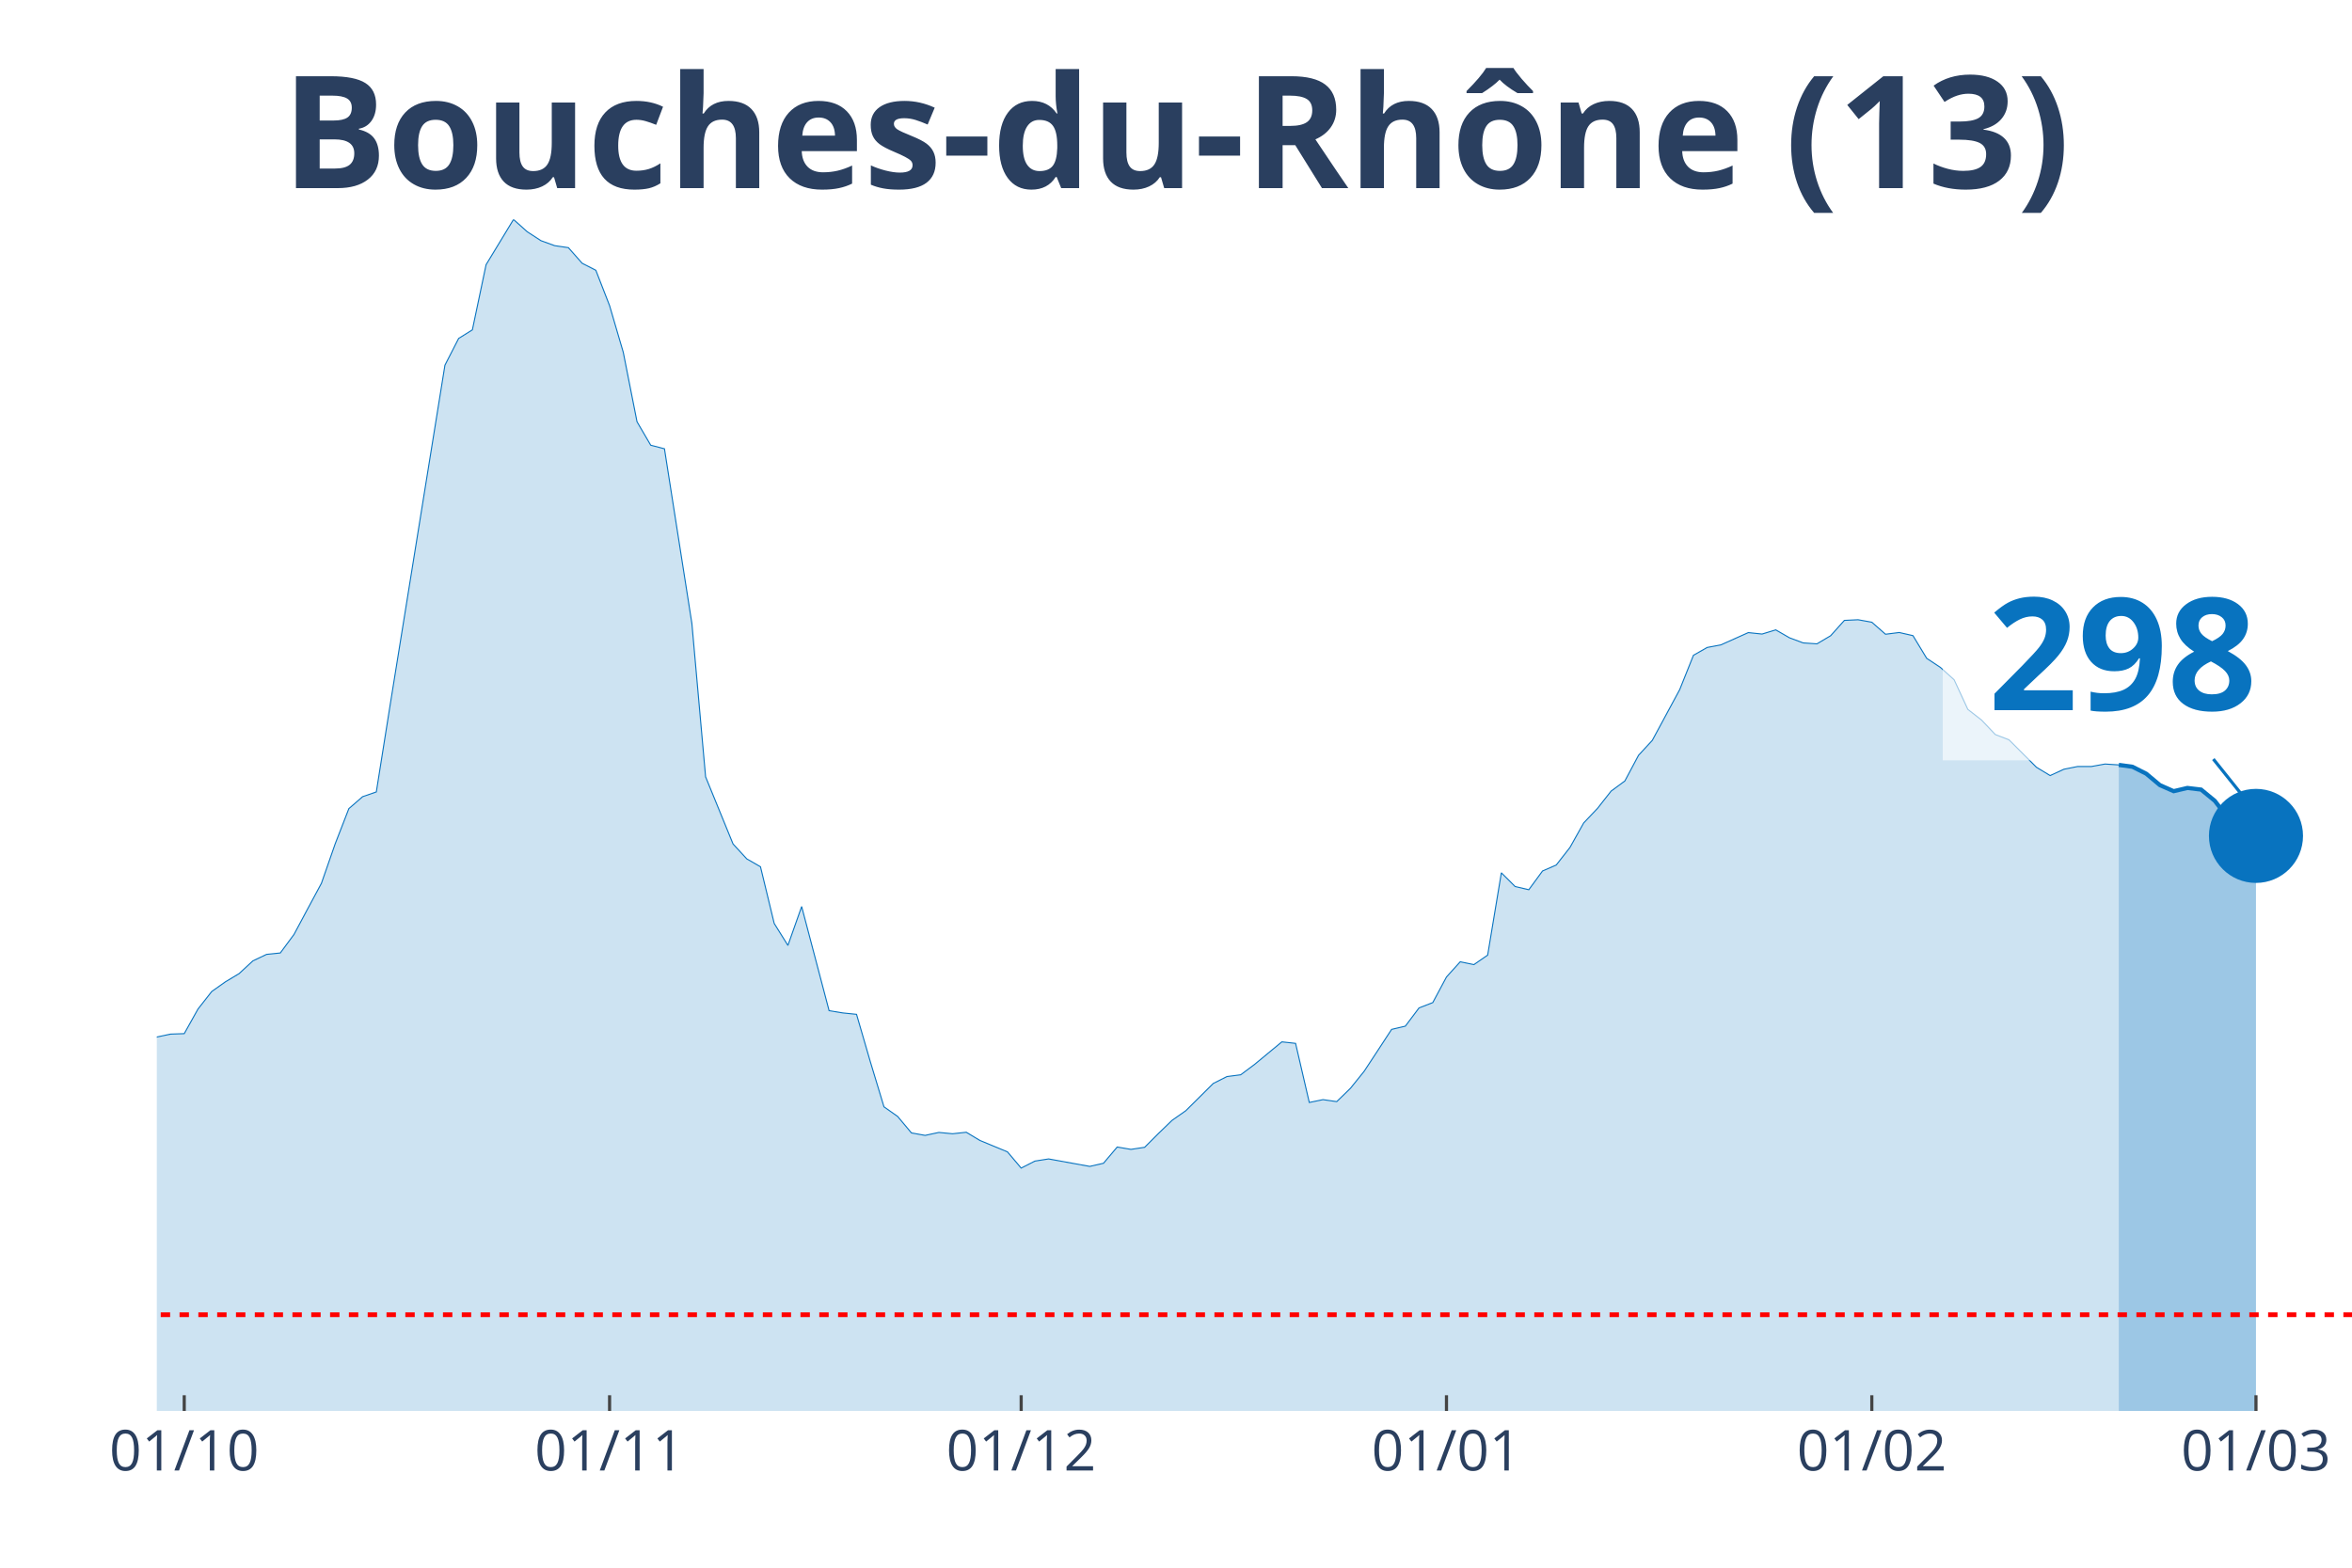
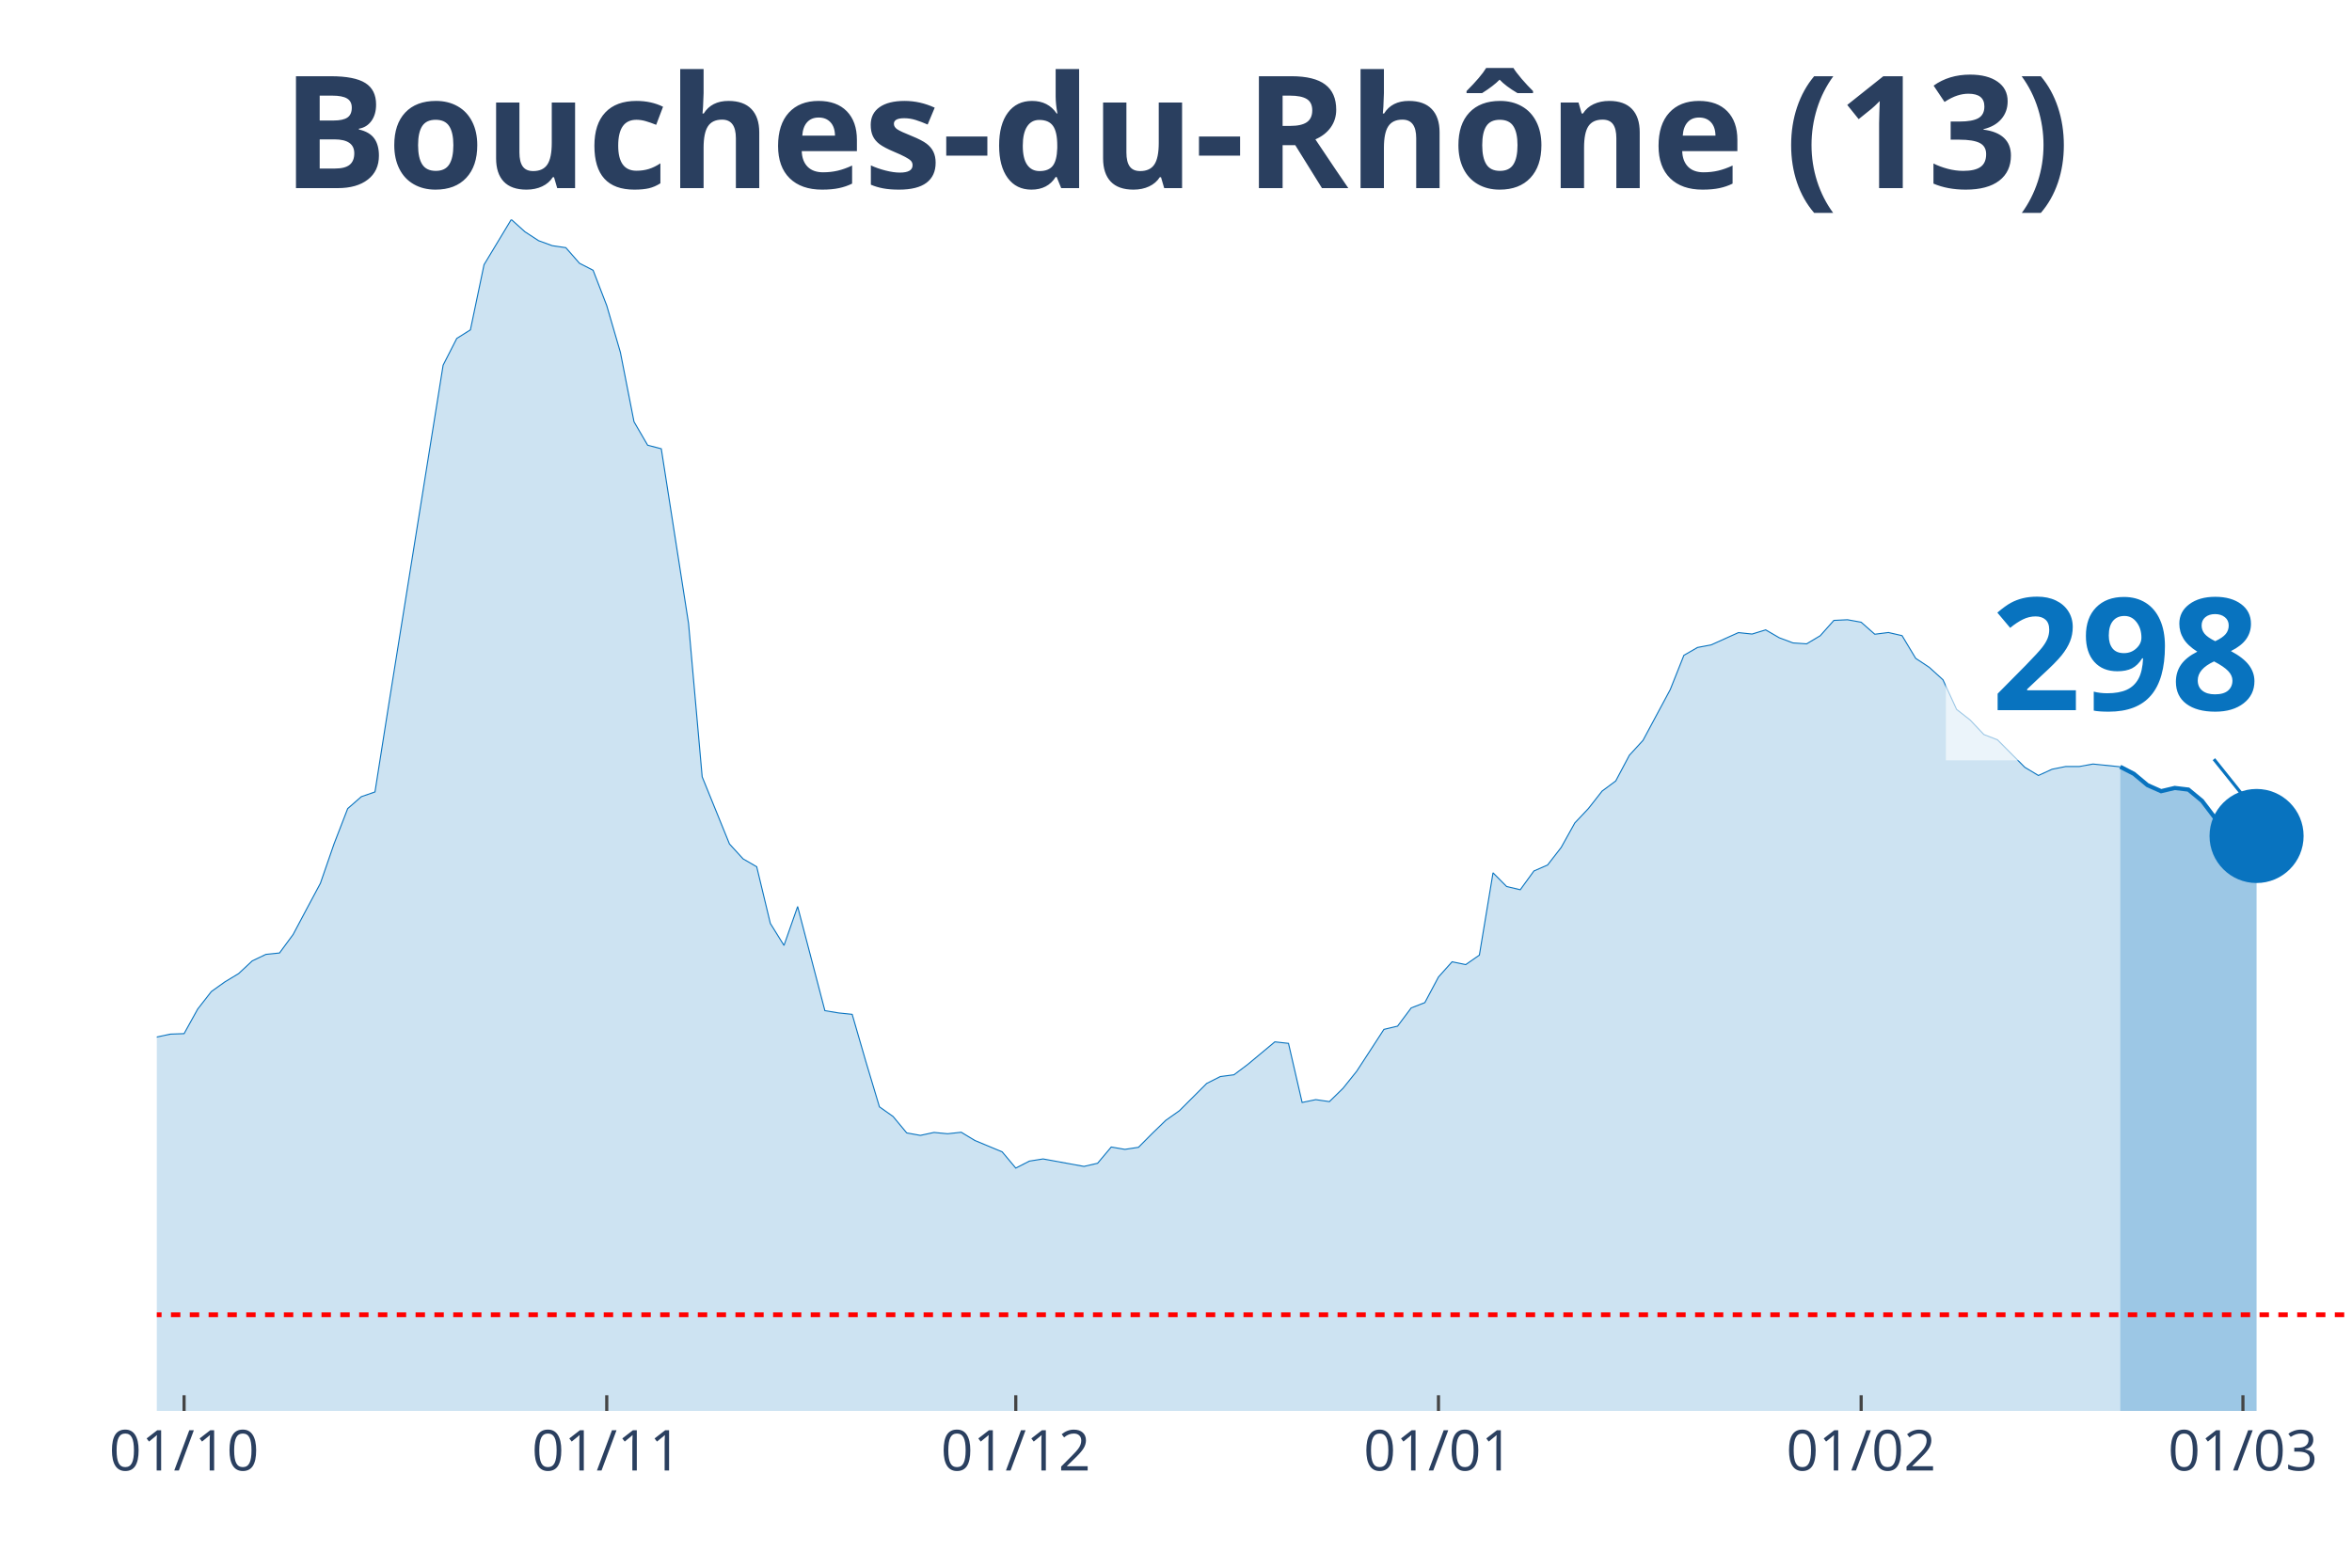
<svg xmlns="http://www.w3.org/2000/svg" class="main-svg" width="1125" height="750" style="" viewBox="0 0 750 500">
  <rect x="0" y="0" width="750" height="500" style="fill: rgb(0, 0, 0); fill-opacity: 0;" />
-   <defs id="defs-d53b8b">
+   <defs id="defs-a9fa65">
    <g class="clips">
-       <clipPath id="clipd53b8bxyplot" class="plotclip">
+       <clipPath id="clipa9fa65xyplot" class="plotclip">
        <rect width="700" height="380" />
      </clipPath>
-       <clipPath class="axesclip" id="clipd53b8bx">
+       <clipPath class="axesclip" id="clipa9fa65x">
        <rect x="50" y="0" width="700" height="500" />
      </clipPath>
-       <clipPath class="axesclip" id="clipd53b8by">
+       <clipPath class="axesclip" id="clipa9fa65y">
        <rect x="0" y="70" width="750" height="380" />
      </clipPath>
-       <clipPath class="axesclip" id="clipd53b8bxy">
+       <clipPath class="axesclip" id="clipa9fa65xy">
        <rect x="50" y="70" width="700" height="380" />
      </clipPath>
    </g>
    <g class="gradients" />
  </defs>
  <g class="bglayer">
    <rect class="bg" x="50" y="70" width="700" height="380" style="fill: rgb(0, 0, 0); fill-opacity: 0; stroke-width: 0;" />
  </g>
  <g class="layer-below">
    <g class="imagelayer" />
    <g class="shapelayer" />
  </g>
  <g class="cartesianlayer">
    <g class="subplot xy">
      <g class="layer-subplot">
        <g class="shapelayer" />
        <g class="imagelayer" />
      </g>
      <g class="gridlayer">
        <g class="x">
-           <path class="xgrid crisp" transform="translate(58.75,0)" d="M0,70v380" style="stroke: rgb(255, 255, 255); stroke-opacity: 1; stroke-width: 1px;" />
-           <path class="xgrid crisp" transform="translate(194.38,0)" d="M0,70v380" style="stroke: rgb(255, 255, 255); stroke-opacity: 1; stroke-width: 1px;" />
-           <path class="xgrid crisp" transform="translate(325.63,0)" d="M0,70v380" style="stroke: rgb(255, 255, 255); stroke-opacity: 1; stroke-width: 1px;" />
-           <path class="xgrid crisp" transform="translate(461.25,0)" d="M0,70v380" style="stroke: rgb(255, 255, 255); stroke-opacity: 1; stroke-width: 1px;" />
-           <path class="xgrid crisp" transform="translate(596.88,0)" d="M0,70v380" style="stroke: rgb(255, 255, 255); stroke-opacity: 1; stroke-width: 1px;" />
-           <path class="xgrid crisp" transform="translate(719.38,0)" d="M0,70v380" style="stroke: rgb(255, 255, 255); stroke-opacity: 1; stroke-width: 1px;" />
+           <path class="xgrid crisp" transform="translate(58.7,0)" d="M0,70v380" style="stroke: rgb(255, 255, 255); stroke-opacity: 1; stroke-width: 1px;" />
+           <path class="xgrid crisp" transform="translate(193.48,0)" d="M0,70v380" style="stroke: rgb(255, 255, 255); stroke-opacity: 1; stroke-width: 1px;" />
+           <path class="xgrid crisp" transform="translate(323.91,0)" d="M0,70v380" style="stroke: rgb(255, 255, 255); stroke-opacity: 1; stroke-width: 1px;" />
+           <path class="xgrid crisp" transform="translate(458.7,0)" d="M0,70v380" style="stroke: rgb(255, 255, 255); stroke-opacity: 1; stroke-width: 1px;" />
+           <path class="xgrid crisp" transform="translate(593.48,0)" d="M0,70v380" style="stroke: rgb(255, 255, 255); stroke-opacity: 1; stroke-width: 1px;" />
+           <path class="xgrid crisp" transform="translate(715.22,0)" d="M0,70v380" style="stroke: rgb(255, 255, 255); stroke-opacity: 1; stroke-width: 1px;" />
        </g>
        <g class="y" />
      </g>
      <g class="zerolinelayer" />
      <path class="xlines-below" />
      <path class="ylines-below" />
      <g class="overlines-below" />
      <g class="xaxislayer-below" />
      <g class="yaxislayer-below" />
      <g class="overaxes-below" />
-       <g class="plot" transform="translate(50, 70)" clip-path="url('#clipd53b8bxyplot')">
+       <g class="plot" transform="translate(50, 70)" clip-path="url('#clipa9fa65xyplot')">
        <g class="scatterlayer mlayer">
-           <g class="trace scatter trace2ffbec" style="stroke-miterlimit: 2;">
+           <g class="trace scatter trace372314" style="stroke-miterlimit: 2;">
            <g class="fills">
              <g>
-                 <path class="js-fill" d="M625.63,380L-595,380L-595,371.86L-525,374.75L-520.62,374.15L-463.75,376.38L-459.37,376.86L-376.25,375.93L-371.87,374.72L-297.5,373.24L-293.12,372.07L-266.87,364.56L-262.5,361.33L-245,351.38L-240.62,350.38L-236.25,350.32L-231.87,346.13L-223.12,340.46L-218.75,335L-214.37,326.56L-210,327.19L-205.62,326.02L-201.25,316.3L-188.12,295.07L-183.75,292.69L-170.62,281.68L-166.25,274.26L-157.5,268.87L-153.12,264.82L-148.75,261.6L-144.37,261.54L-126.87,249.29L-122.5,244.44L-118.12,246.73L-113.75,246.19L-96.25,238.07L-91.87,239.34L-87.5,235.33L-83.12,233.7L-65.62,234.42L-61.25,235.75L-52.5,240.7L-48.12,239.88L-43.75,245.64L-39.37,248.78L-30.62,253.54L-26.25,256.92L-21.87,257.62L-17.5,265.07L-8.75,266.39L-4.37,265.94L0,260.75L4.38,259.82L8.75,259.67L13.13,251.83L17.5,246.25L21.88,243.14L26.25,240.52L30.63,236.47L35,234.39L39.38,233.94L43.75,228.03L48.13,219.83L52.5,211.71L56.88,199.14L61.25,187.89L65.63,184.09L70,182.58L74.38,155.02L91.88,46.47L96.25,37.94L100.63,35.2L105,14.42L113.75,0L118.13,3.92L122.5,6.76L126.88,8.35L131.25,8.99L135.63,13.96L140,16.2L144.38,27.47L148.75,42.37L153.13,64.51L157.5,71.99L161.88,73.13L170.63,128.87L175,177.76L183.75,199.17L188.13,203.93L192.5,206.44L196.88,224.53L201.25,231.53L205.63,219.13L214.38,252.34L218.75,253.06L223.13,253.51L227.5,268.53L231.88,283.01L236.25,286.09L240.63,291.33L245,292.12L249.38,291.18L253.75,291.6L258.13,291.12L262.5,293.75L271.25,297.37L275.63,302.55L280,300.32L284.38,299.63L297.5,302.01L301.88,301.01L306.25,295.83L310.63,296.58L315,295.92L319.38,291.54L323.75,287.32L328.13,284.25L336.88,275.56L341.25,273.36L345.63,272.79L350,269.53L358.75,262.29L363.13,262.77L367.5,281.62L371.88,280.72L376.25,281.35L380.63,277.1L385,271.67L389.38,265L393.75,258.31L398.13,257.28L402.5,251.46L406.88,249.77L411.25,241.6L415.63,236.75L420,237.65L424.38,234.63L428.75,208.37L433.13,212.74L437.5,213.77L441.88,207.79L446.25,205.89L450.63,200.28L455,192.47L459.38,187.86L463.75,182.31L468.13,179.08L472.5,170.88L476.88,166.14L485.63,149.92L490,139L494.38,136.5L498.75,135.68L507.5,131.76L511.88,132.22L516.25,130.89L520.63,133.42L525,135.05L529.38,135.35L533.75,132.76L538.13,127.87L542.5,127.66L546.88,128.45L551.25,132.28L555.63,131.73L560,132.73L564.38,139.97L568.75,142.86L573.13,146.81L577.5,156.25L581.88,159.66L586.25,164.27L590.63,165.96L599.38,174.71L603.75,177.36L608.13,175.34L612.5,174.47L616.88,174.47L621.25,173.68L625.63,173.96" style="fill: rgb(8, 115, 191); fill-opacity: 0.2; stroke-width: 0;" />
+                 <path class="js-fill" d="M626.09,380L-591.3,380L-591.3,371.86L-521.74,374.75L-517.39,374.15L-460.87,376.38L-456.52,376.86L-373.91,375.93L-369.57,374.72L-295.65,373.24L-291.3,372.07L-265.22,364.56L-260.87,361.33L-243.48,351.38L-239.13,350.38L-234.78,350.32L-230.43,346.13L-221.74,340.46L-217.39,335L-213.04,326.56L-208.7,327.19L-204.35,326.02L-200,316.3L-186.96,295.07L-182.61,292.69L-173.91,287.26L-169.57,281.68L-165.22,274.26L-160.87,272.54L-147.83,261.6L-143.48,261.54L-126.09,249.29L-121.74,244.44L-117.39,246.73L-113.04,246.19L-95.65,238.07L-91.3,239.34L-86.96,235.33L-82.61,233.7L-65.22,234.42L-60.87,235.75L-52.17,240.7L-47.83,239.88L-43.48,245.64L-39.13,248.78L-30.43,253.54L-26.09,256.92L-21.74,257.62L-17.39,265.07L-8.7,266.39L-4.35,265.94L0,260.75L4.35,259.82L8.7,259.67L13.04,251.83L17.39,246.25L21.74,243.14L26.09,240.52L30.43,236.47L34.78,234.39L39.13,233.94L43.48,228.03L47.83,219.83L52.17,211.71L56.52,199.14L60.87,187.89L65.22,184.09L69.57,182.58L73.91,155.02L91.3,46.47L95.65,37.94L100,35.2L104.35,14.42L113.04,0L117.39,3.92L121.74,6.76L126.09,8.35L130.43,8.99L134.78,13.96L139.13,16.2L143.48,27.47L147.83,42.37L152.17,64.51L156.52,71.99L160.87,73.13L169.57,128.87L173.91,177.76L182.61,199.17L186.96,203.93L191.3,206.44L195.65,224.53L200,231.53L204.35,219.13L213.04,252.34L217.39,253.06L221.74,253.51L226.09,268.53L230.43,283.01L234.78,286.09L239.13,291.33L243.48,292.12L247.83,291.18L252.17,291.6L256.52,291.12L260.87,293.75L269.57,297.37L273.91,302.55L278.26,300.32L282.61,299.63L295.65,302.01L300,301.01L304.35,295.83L308.7,296.58L313.04,295.92L317.39,291.54L321.74,287.32L326.09,284.25L334.78,275.56L339.13,273.36L343.48,272.79L347.83,269.53L356.52,262.29L360.87,262.77L365.22,281.62L369.57,280.72L373.91,281.35L378.26,277.1L382.61,271.67L386.96,265L391.3,258.31L395.65,257.28L400,251.46L404.35,249.77L408.7,241.6L413.04,236.75L417.39,237.65L421.74,234.63L426.09,208.37L430.43,212.74L434.78,213.77L439.13,207.79L443.48,205.89L447.83,200.28L452.17,192.47L456.52,187.86L460.87,182.31L465.22,179.08L469.57,170.88L473.91,166.14L482.61,149.92L486.96,139L491.3,136.5L495.65,135.68L504.35,131.76L508.7,132.22L513.04,130.89L517.39,133.42L521.74,135.05L526.09,135.35L530.43,132.76L534.78,127.87L539.13,127.66L543.48,128.45L547.83,132.28L552.17,131.73L556.52,132.73L560.87,139.97L565.22,142.86L569.57,146.81L573.91,156.25L578.26,159.66L582.61,164.27L586.96,165.96L595.65,174.71L600,177.33L604.35,175.34L608.7,174.47L613.04,174.47L617.39,173.68L626.09,174.56" style="fill: rgb(8, 115, 191); fill-opacity: 0.2; stroke-width: 0;" />
              </g>
            </g>
            <g class="errorbars" />
            <g class="lines">
-               <path class="js-line" d="M-595,371.86L-525,374.75L-520.62,374.15L-463.75,376.38L-459.37,376.86L-376.25,375.93L-371.87,374.72L-297.5,373.24L-293.12,372.07L-266.87,364.56L-262.5,361.33L-245,351.38L-240.62,350.38L-236.25,350.32L-231.87,346.13L-223.12,340.46L-218.75,335L-214.37,326.56L-210,327.19L-205.62,326.02L-201.25,316.3L-188.12,295.07L-183.75,292.69L-170.62,281.68L-166.25,274.26L-157.5,268.87L-153.12,264.82L-148.75,261.6L-144.37,261.54L-126.87,249.29L-122.5,244.44L-118.12,246.73L-113.75,246.19L-96.25,238.07L-91.87,239.34L-87.5,235.33L-83.12,233.7L-65.62,234.42L-61.25,235.75L-52.5,240.7L-48.12,239.88L-43.75,245.64L-39.37,248.78L-30.62,253.54L-26.25,256.92L-21.87,257.62L-17.5,265.07L-8.75,266.39L-4.37,265.94L0,260.75L4.38,259.82L8.75,259.67L13.13,251.83L17.5,246.25L21.88,243.14L26.25,240.52L30.63,236.47L35,234.39L39.38,233.94L43.75,228.03L48.13,219.83L52.5,211.71L56.88,199.14L61.25,187.89L65.63,184.09L70,182.58L74.38,155.02L91.88,46.47L96.25,37.94L100.63,35.2L105,14.42L113.75,0L118.13,3.92L122.5,6.76L126.88,8.35L131.25,8.99L135.63,13.96L140,16.2L144.38,27.47L148.75,42.37L153.13,64.51L157.5,71.99L161.88,73.13L170.63,128.87L175,177.76L183.75,199.17L188.13,203.93L192.5,206.44L196.88,224.53L201.25,231.53L205.63,219.13L214.38,252.34L218.75,253.06L223.13,253.51L227.5,268.53L231.88,283.01L236.25,286.09L240.63,291.33L245,292.12L249.38,291.18L253.75,291.6L258.13,291.12L262.5,293.75L271.25,297.37L275.63,302.55L280,300.32L284.38,299.63L297.5,302.01L301.88,301.01L306.25,295.83L310.63,296.58L315,295.92L319.38,291.54L323.75,287.32L328.13,284.25L336.88,275.56L341.25,273.36L345.63,272.79L350,269.53L358.75,262.29L363.13,262.77L367.5,281.62L371.88,280.72L376.25,281.35L380.63,277.1L385,271.67L389.38,265L393.75,258.31L398.13,257.28L402.5,251.46L406.88,249.77L411.25,241.6L415.63,236.75L420,237.65L424.38,234.63L428.75,208.37L433.13,212.74L437.5,213.77L441.88,207.79L446.25,205.89L450.63,200.28L455,192.47L459.38,187.86L463.75,182.31L468.13,179.08L472.5,170.88L476.88,166.14L485.63,149.92L490,139L494.38,136.5L498.75,135.68L507.5,131.76L511.88,132.22L516.25,130.89L520.63,133.42L525,135.05L529.38,135.35L533.75,132.76L538.13,127.87L542.5,127.66L546.88,128.45L551.25,132.28L555.63,131.73L560,132.73L564.38,139.97L568.75,142.86L573.13,146.81L577.5,156.25L581.88,159.66L586.25,164.27L590.63,165.96L599.38,174.71L603.75,177.36L608.13,175.34L612.5,174.47L616.88,174.47L621.25,173.68L625.63,173.96" style="vector-effect: non-scaling-stroke; fill: none; stroke: rgb(8, 115, 191); stroke-opacity: 1; stroke-width: 0.5px; opacity: 1;" />
+               <path class="js-line" d="M-591.3,371.86L-521.74,374.75L-517.39,374.15L-460.87,376.38L-456.52,376.86L-373.91,375.93L-369.57,374.72L-295.65,373.24L-291.3,372.07L-265.22,364.56L-260.87,361.33L-243.48,351.38L-239.13,350.38L-234.78,350.32L-230.43,346.13L-221.74,340.46L-217.39,335L-213.04,326.56L-208.7,327.19L-204.35,326.02L-200,316.3L-186.96,295.07L-182.61,292.69L-173.91,287.26L-169.57,281.68L-165.22,274.26L-160.87,272.54L-147.83,261.6L-143.48,261.54L-126.09,249.29L-121.74,244.44L-117.39,246.73L-113.04,246.19L-95.65,238.07L-91.3,239.34L-86.96,235.33L-82.61,233.7L-65.22,234.42L-60.87,235.75L-52.17,240.7L-47.83,239.88L-43.48,245.64L-39.13,248.78L-30.43,253.54L-26.09,256.92L-21.74,257.62L-17.39,265.07L-8.7,266.39L-4.35,265.94L0,260.75L4.35,259.82L8.7,259.67L13.04,251.83L17.39,246.25L21.74,243.14L26.09,240.52L30.43,236.47L34.78,234.39L39.13,233.94L43.48,228.03L47.83,219.83L52.17,211.71L56.52,199.14L60.87,187.89L65.22,184.09L69.57,182.58L73.91,155.02L91.3,46.47L95.65,37.94L100,35.2L104.35,14.42L113.04,0L117.39,3.92L121.74,6.76L126.09,8.35L130.43,8.99L134.78,13.96L139.13,16.2L143.48,27.47L147.83,42.37L152.17,64.51L156.52,71.99L160.87,73.13L169.57,128.87L173.91,177.76L182.61,199.17L186.96,203.93L191.3,206.44L195.65,224.53L200,231.53L204.35,219.13L213.04,252.34L217.39,253.06L221.74,253.51L226.09,268.53L230.43,283.01L234.78,286.09L239.13,291.33L243.48,292.12L247.83,291.18L252.17,291.6L256.52,291.12L260.87,293.75L269.57,297.37L273.91,302.55L278.26,300.32L282.61,299.63L295.65,302.01L300,301.01L304.35,295.83L308.7,296.58L313.04,295.92L317.39,291.54L321.74,287.32L326.09,284.25L334.78,275.56L339.13,273.36L343.48,272.79L347.83,269.53L356.52,262.29L360.87,262.77L365.22,281.62L369.57,280.72L373.91,281.35L378.26,277.1L382.61,271.67L386.96,265L391.3,258.31L395.65,257.28L400,251.46L404.35,249.77L408.7,241.6L413.04,236.75L417.39,237.65L421.74,234.63L426.09,208.37L430.43,212.74L434.78,213.77L439.13,207.79L443.48,205.89L447.83,200.28L452.17,192.47L456.52,187.86L460.87,182.31L465.22,179.08L469.57,170.88L473.91,166.14L482.61,149.92L486.96,139L491.3,136.5L495.65,135.68L504.35,131.76L508.7,132.22L513.04,130.89L517.39,133.42L521.74,135.05L526.09,135.35L530.43,132.76L534.78,127.87L539.13,127.66L543.48,128.45L547.83,132.28L552.17,131.73L556.52,132.73L560.87,139.97L565.22,142.86L569.57,146.81L573.91,156.25L578.26,159.66L582.61,164.27L586.96,165.96L595.65,174.71L600,177.33L604.35,175.34L608.7,174.47L613.04,174.47L617.39,173.68L626.09,174.56" style="vector-effect: non-scaling-stroke; fill: none; stroke: rgb(8, 115, 191); stroke-opacity: 1; stroke-width: 0.5px; opacity: 1;" />
            </g>
            <g class="points" />
            <g class="text" />
          </g>
-           <g class="trace scatter trace9bcfdb" style="stroke-miterlimit: 2;">
+           <g class="trace scatter tracec45e71" style="stroke-miterlimit: 2;">
            <g class="fills">
              <g>
-                 <path class="js-fill" d="M669.38,380L625.63,380L625.63,173.96L630,174.56L634.38,176.76L638.75,180.41L643.13,182.34L647.5,181.31L651.88,181.83L656.25,185.42L660.63,191.15L669.38,196.6" style="fill: rgb(8, 115, 191); fill-opacity: 0.4; stroke-width: 0;" />
+                 <path class="js-fill" d="M669.57,380L626.09,380L626.09,174.56L630.43,176.79L634.78,180.41L639.13,182.34L643.48,181.31L647.83,181.83L652.17,185.42L656.52,191.15L660.87,193.5L665.22,196.42L669.57,196.63" style="fill: rgb(8, 115, 191); fill-opacity: 0.4; stroke-width: 0;" />
              </g>
            </g>
            <g class="errorbars" />
            <g class="lines">
-               <path class="js-line" d="M625.63,173.96L630,174.56L634.38,176.76L638.75,180.41L643.13,182.34L647.5,181.31L651.88,181.83L656.25,185.42L660.63,191.15L669.38,196.6" style="vector-effect: non-scaling-stroke; fill: none; stroke: rgb(8, 115, 191); stroke-opacity: 1; stroke-width: 2px; opacity: 1;" />
+               <path class="js-line" d="M626.09,174.56L630.43,176.79L634.78,180.41L639.13,182.34L643.48,181.31L647.83,181.83L652.17,185.42L656.52,191.15L660.87,193.5L665.22,196.42L669.57,196.63" style="vector-effect: non-scaling-stroke; fill: none; stroke: rgb(8, 115, 191); stroke-opacity: 1; stroke-width: 2px; opacity: 1;" />
            </g>
            <g class="points" />
            <g class="text" />
          </g>
-           <g class="trace scatter tracea89846" style="stroke-miterlimit: 2; opacity: 1;">
+           <g class="trace scatter trace1facf9" style="stroke-miterlimit: 2; opacity: 1;">
            <g class="fills" />
            <g class="errorbars" />
            <g class="lines" />
            <g class="points">
-               <path class="point" transform="translate(669.38,196.6)" d="M15,0A15,15 0 1,1 0,-15A15,15 0 0,1 15,0Z" style="opacity: 1; stroke-width: 0px; fill: rgb(8, 115, 191); fill-opacity: 1;" />
+               <path class="point" transform="translate(669.57,196.63)" d="M15,0A15,15 0 1,1 0,-15A15,15 0 0,1 15,0Z" style="opacity: 1; stroke-width: 0px; fill: rgb(8, 115, 191); fill-opacity: 1;" />
            </g>
            <g class="text" />
          </g>
        </g>
      </g>
      <g class="overplot" />
      <path class="xlines-above crisp" style="fill: none; stroke-width: 1px; stroke: rgb(0, 0, 0); stroke-opacity: 0;" d="" />
      <path class="ylines-above crisp" style="fill: none;" d="M0,0" />
      <g class="overlines-above" />
      <g class="xaxislayer-above">
-         <path class="xtick ticks crisp" d="M0,450v-5" transform="translate(58.75,0)" style="stroke: rgb(68, 68, 68); stroke-opacity: 1; stroke-width: 1px;" />
-         <path class="xtick ticks crisp" d="M0,450v-5" transform="translate(194.38,0)" style="stroke: rgb(68, 68, 68); stroke-opacity: 1; stroke-width: 1px;" />
-         <path class="xtick ticks crisp" d="M0,450v-5" transform="translate(325.63,0)" style="stroke: rgb(68, 68, 68); stroke-opacity: 1; stroke-width: 1px;" />
-         <path class="xtick ticks crisp" d="M0,450v-5" transform="translate(461.25,0)" style="stroke: rgb(68, 68, 68); stroke-opacity: 1; stroke-width: 1px;" />
-         <path class="xtick ticks crisp" d="M0,450v-5" transform="translate(596.88,0)" style="stroke: rgb(68, 68, 68); stroke-opacity: 1; stroke-width: 1px;" />
-         <path class="xtick ticks crisp" d="M0,450v-5" transform="translate(719.38,0)" style="stroke: rgb(68, 68, 68); stroke-opacity: 1; stroke-width: 1px;" />
+         <path class="xtick ticks crisp" d="M0,450v-5" transform="translate(58.7,0)" style="stroke: rgb(68, 68, 68); stroke-opacity: 1; stroke-width: 1px;" />
+         <path class="xtick ticks crisp" d="M0,450v-5" transform="translate(193.48,0)" style="stroke: rgb(68, 68, 68); stroke-opacity: 1; stroke-width: 1px;" />
+         <path class="xtick ticks crisp" d="M0,450v-5" transform="translate(323.91,0)" style="stroke: rgb(68, 68, 68); stroke-opacity: 1; stroke-width: 1px;" />
+         <path class="xtick ticks crisp" d="M0,450v-5" transform="translate(458.7,0)" style="stroke: rgb(68, 68, 68); stroke-opacity: 1; stroke-width: 1px;" />
+         <path class="xtick ticks crisp" d="M0,450v-5" transform="translate(593.48,0)" style="stroke: rgb(68, 68, 68); stroke-opacity: 1; stroke-width: 1px;" />
+         <path class="xtick ticks crisp" d="M0,450v-5" transform="translate(715.22,0)" style="stroke: rgb(68, 68, 68); stroke-opacity: 1; stroke-width: 1px;" />
        <g class="xtick">
-           <text text-anchor="middle" x="0" y="469" transform="translate(58.75,0)" style="font-family: 'Open Sans', verdana, arial, sans-serif; font-size: 18px; fill: rgb(42, 63, 95); fill-opacity: 1; white-space: pre;">01/10</text>
+           <text text-anchor="middle" x="0" y="469" transform="translate(58.7,0)" style="font-family: 'Open Sans', verdana, arial, sans-serif; font-size: 18px; fill: rgb(42, 63, 95); fill-opacity: 1; white-space: pre;">01/10</text>
        </g>
        <g class="xtick">
-           <text text-anchor="middle" x="0" y="469" transform="translate(194.38,0)" style="font-family: 'Open Sans', verdana, arial, sans-serif; font-size: 18px; fill: rgb(42, 63, 95); fill-opacity: 1; white-space: pre;">01/11</text>
+           <text text-anchor="middle" x="0" y="469" transform="translate(193.48,0)" style="font-family: 'Open Sans', verdana, arial, sans-serif; font-size: 18px; fill: rgb(42, 63, 95); fill-opacity: 1; white-space: pre;">01/11</text>
        </g>
        <g class="xtick">
-           <text text-anchor="middle" x="0" y="469" transform="translate(325.63,0)" style="font-family: 'Open Sans', verdana, arial, sans-serif; font-size: 18px; fill: rgb(42, 63, 95); fill-opacity: 1; white-space: pre;">01/12</text>
+           <text text-anchor="middle" x="0" y="469" transform="translate(323.91,0)" style="font-family: 'Open Sans', verdana, arial, sans-serif; font-size: 18px; fill: rgb(42, 63, 95); fill-opacity: 1; white-space: pre;">01/12</text>
        </g>
        <g class="xtick">
-           <text text-anchor="middle" x="0" y="469" transform="translate(461.25,0)" style="font-family: 'Open Sans', verdana, arial, sans-serif; font-size: 18px; fill: rgb(42, 63, 95); fill-opacity: 1; white-space: pre;">01/01</text>
+           <text text-anchor="middle" x="0" y="469" transform="translate(458.7,0)" style="font-family: 'Open Sans', verdana, arial, sans-serif; font-size: 18px; fill: rgb(42, 63, 95); fill-opacity: 1; white-space: pre;">01/01</text>
        </g>
        <g class="xtick">
-           <text text-anchor="middle" x="0" y="469" transform="translate(596.88,0)" style="font-family: 'Open Sans', verdana, arial, sans-serif; font-size: 18px; fill: rgb(42, 63, 95); fill-opacity: 1; white-space: pre;">01/02</text>
+           <text text-anchor="middle" x="0" y="469" transform="translate(593.48,0)" style="font-family: 'Open Sans', verdana, arial, sans-serif; font-size: 18px; fill: rgb(42, 63, 95); fill-opacity: 1; white-space: pre;">01/02</text>
        </g>
        <g class="xtick">
-           <text text-anchor="middle" x="0" y="469" transform="translate(719.38,0)" style="font-family: 'Open Sans', verdana, arial, sans-serif; font-size: 18px; fill: rgb(42, 63, 95); fill-opacity: 1; white-space: pre;">01/03</text>
+           <text text-anchor="middle" x="0" y="469" transform="translate(715.22,0)" style="font-family: 'Open Sans', verdana, arial, sans-serif; font-size: 18px; fill: rgb(42, 63, 95); fill-opacity: 1; white-space: pre;">01/03</text>
        </g>
      </g>
      <g class="yaxislayer-above" />
      <g class="overaxes-above" />
    </g>
  </g>
  <g class="polarlayer" />
  <g class="ternarylayer" />
  <g class="geolayer" />
  <g class="funnelarealayer" />
  <g class="pielayer" />
  <g class="treemaplayer" />
  <g class="sunburstlayer" />
  <g class="glimages" />
-   <defs id="topdefs-d53b8b">
+   <defs id="topdefs-a9fa65">
    <g class="clips" />
  </defs>
  <g class="layer-above">
    <g class="imagelayer" />
    <g class="shapelayer">
-       <path data-index="0" fill-rule="evenodd" d="M-2408.75,419.32L789.38,419.32" clip-path="url('#clipd53b8bxy')" style="opacity: 1; stroke: rgb(255, 0, 0); stroke-opacity: 1; fill: rgb(0, 0, 0); fill-opacity: 0; stroke-dasharray: 3px, 3px; stroke-width: 1.5px;" />
+       <path data-index="0" fill-rule="evenodd" d="M-2393.48,419.32L784.78,419.32" clip-path="url('#clipa9fa65xy')" style="opacity: 1; stroke: rgb(255, 0, 0); stroke-opacity: 1; fill: rgb(0, 0, 0); fill-opacity: 0; stroke-dasharray: 3px, 3px; stroke-width: 1.5px;" />
    </g>
  </g>
  <g class="infolayer">
    <g class="g-gtitle">
      <text class="gtitle" x="375" y="25" text-anchor="middle" dy="0.7em" style="font-family: 'Open Sans', verdana, arial, sans-serif; font-size: 50px; fill: rgb(42, 63, 95); opacity: 1; font-weight: normal; white-space: pre;">
        <tspan style="font-weight:bold">Bouches-du-Rhône (13)</tspan>
      </text>
    </g>
    <g class="g-xtitle" />
    <g class="annotation" data-index="0" style="opacity: 1;">
-       <g class="annotation-text-g" transform="rotate(0,677.38,206.6)">
-         <g class="cursor-pointer" transform="translate(619, 171)">
+       <g class="annotation-text-g" transform="rotate(0,677.57,206.63)">
+         <g class="cursor-pointer" transform="translate(620, 171)">
          <rect class="bg" x="0.5" y="0.5" width="115" height="71" style="stroke-width: 1px; stroke: rgb(0, 0, 0); stroke-opacity: 0; fill: rgb(255, 255, 255); fill-opacity: 0.6;" />
          <text class="annotation-text" text-anchor="middle" x="57.812" y="55.5" style="font-family: 'Open Sans', verdana, arial, sans-serif; font-size: 50px; fill: rgb(8, 115, 191); fill-opacity: 1; white-space: pre;">
            <tspan style="font-weight:bold">298 </tspan>
          </text>
        </g>
      </g>
      <g class="annotation-arrow-g" style="opacity: 1;">
-         <path d="M705.78,242.1L717.38,256.6" style="stroke-width: 1px; stroke: rgb(8, 115, 191); stroke-opacity: 1; stroke-dasharray: 0px, 0px, 18.569px, 18.569px;" />
+         <path d="M705.97,242.13L717.57,256.63" style="stroke-width: 1px; stroke: rgb(8, 115, 191); stroke-opacity: 1; stroke-dasharray: 0px, 0px, 18.569px, 18.569px;" />
      </g>
    </g>
  </g>
</svg>
